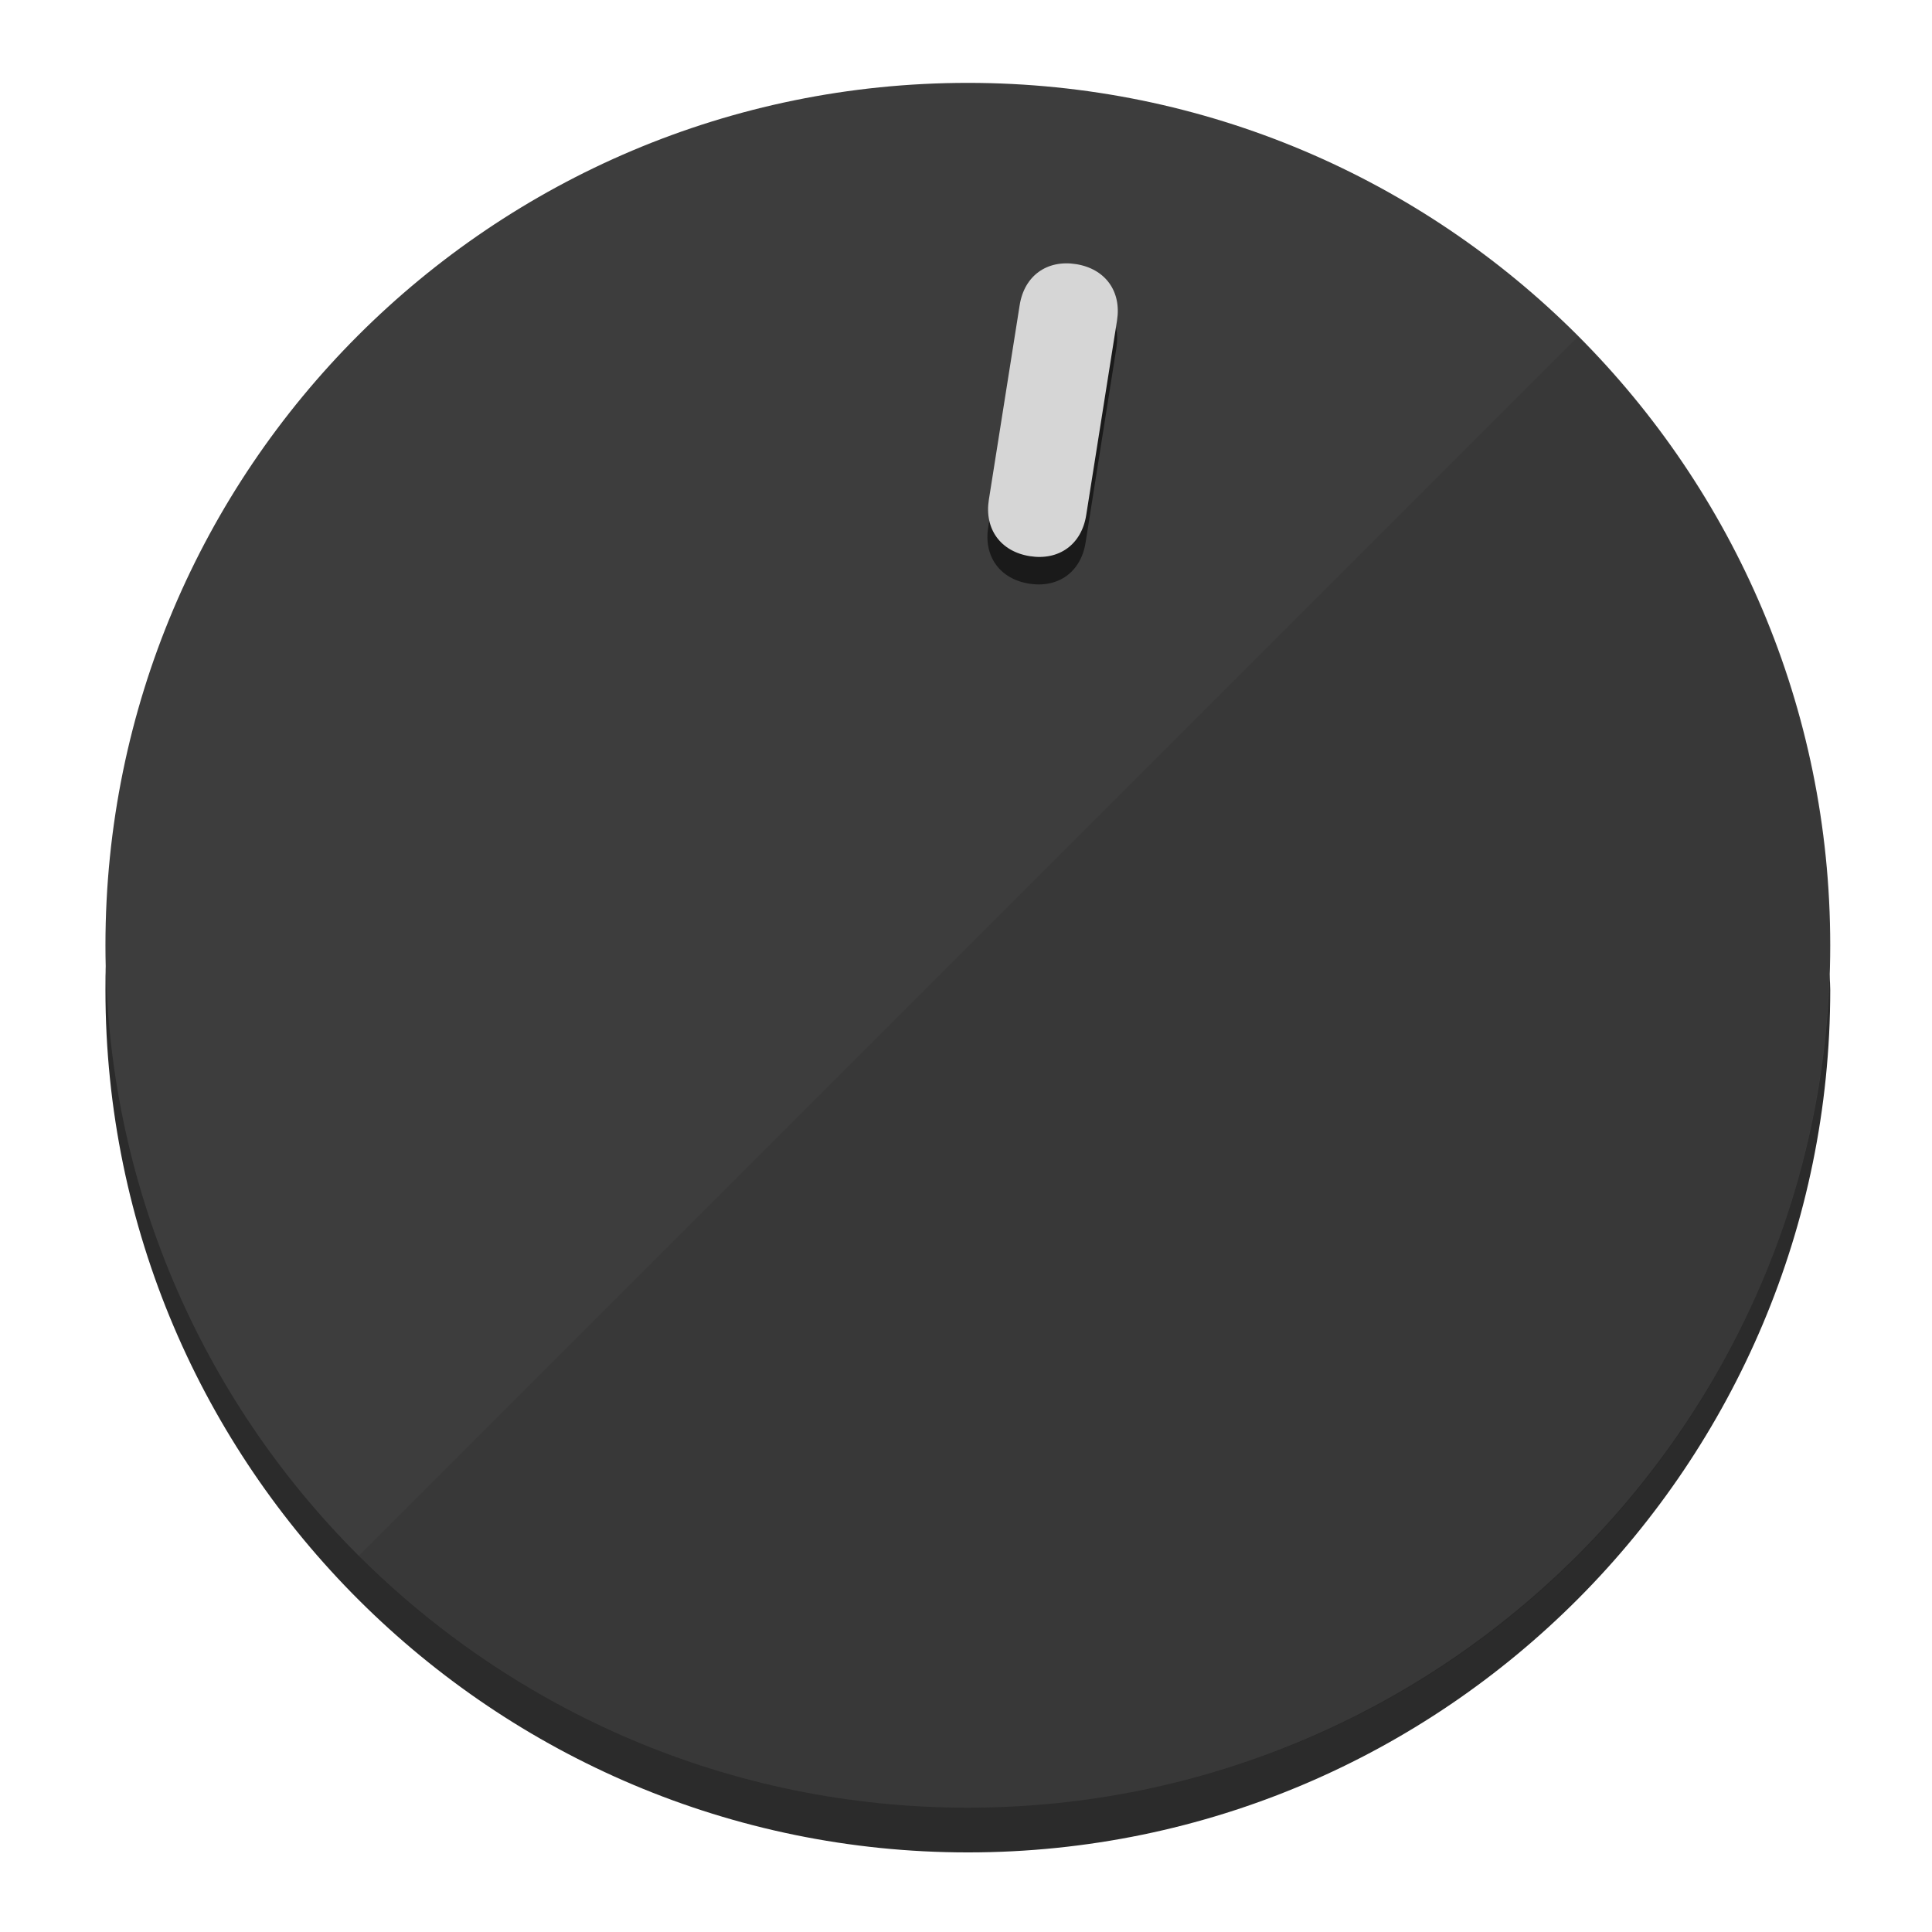
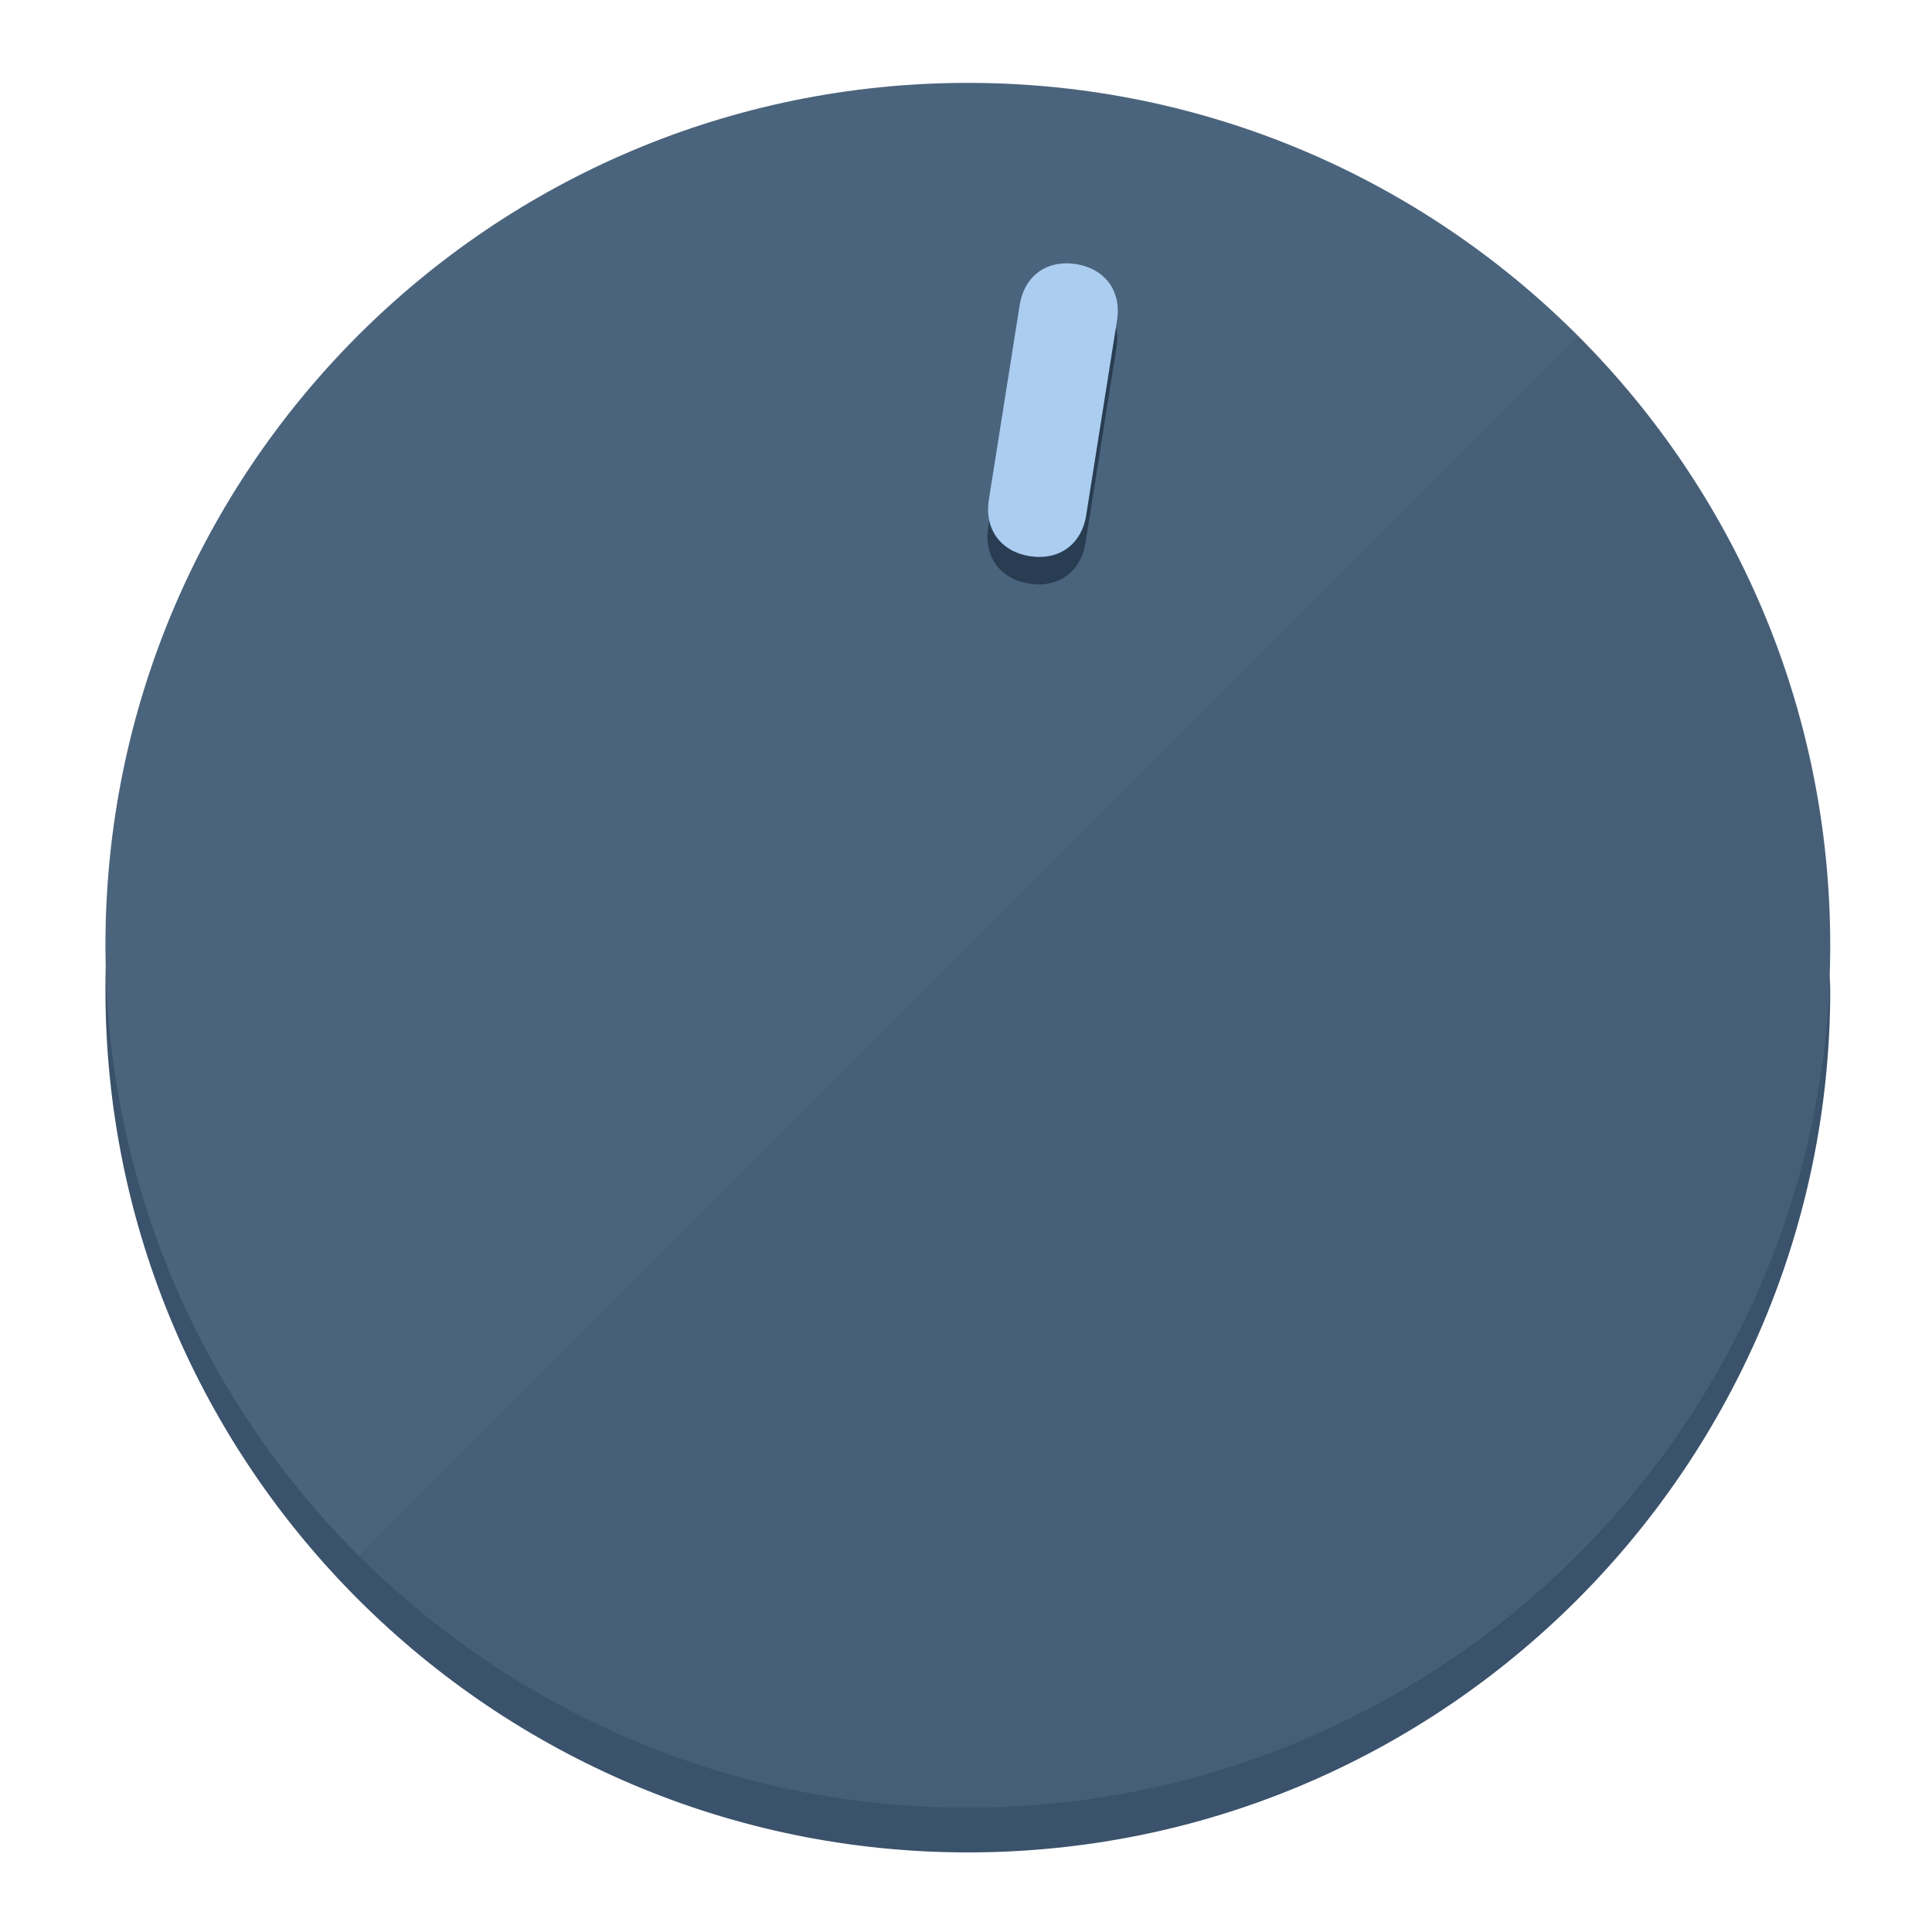
<svg xmlns="http://www.w3.org/2000/svg" height="120px" width="120px" version="1.1" id="Layer_1" viewBox="0 0 496.8 496.8" xml:space="preserve">
  <defs id="defs23" />
  <g id="g3158">
-     <path style="display:inline;fill:#2B2B2B;fill-opacity:1;stroke-width:1.584" d="m 248.875,445.92 c 116.582,0 212.89,-91.238 220.493,-205.286 0,5.069 1.267,8.87 1.267,13.939 0,121.651 -98.842,221.76 -221.76,221.76 -121.651,0 -221.76,-98.842 -221.76,-221.76 0,-5.069 0,-8.87 1.267,-13.939 7.603,114.048 103.91,205.286 220.493,205.286 z" id="path8" />
-     <circle style="display:inline;fill:#3D3D3D;fill-opacity:1;stroke-width:1.584" cx="248.875" cy="243.071" r="221.76" id="circle12" />
-     <path style="display:inline;fill:#1A1A1A;fill-opacity:0.154;stroke-width:1.587" d="m 405.744,86.606 c 86.308,86.308 86.308,227.193 0,313.5 -86.308,86.308 -227.193,86.308 -313.5,0" id="path14" />
+     <path style="display:inline;fill:#3A526B;fill-opacity:1;stroke-width:1.584" d="m 248.875,445.92 c 116.582,0 212.89,-91.238 220.493,-205.286 0,5.069 1.267,8.87 1.267,13.939 0,121.651 -98.842,221.76 -221.76,221.76 -121.651,0 -221.76,-98.842 -221.76,-221.76 0,-5.069 0,-8.87 1.267,-13.939 7.603,114.048 103.91,205.286 220.493,205.286 z" id="path8" />
+     <circle style="display:inline;fill:#4B647D;fill-opacity:1;stroke-width:1.584" cx="248.875" cy="243.071" r="221.76" id="circle12" />
+     <path style="display:inline;fill:#293D52;fill-opacity:0.154;stroke-width:1.587" d="m 405.744,86.606 c 86.308,86.308 86.308,227.193 0,313.5 -86.308,86.308 -227.193,86.308 -313.5,0" id="path14" />
  </g>
  <g id="g3198">
    <circle style="display:none;fill:#000000;fill-opacity:0;stroke-width:1.584" cx="283.513" cy="201.714" r="221.76" id="circle12-3" transform="rotate(9)" />
-     <path style="display:inline;fill:#1A1A1A;fill-opacity:1;stroke-width:1.584" d="m 279.14,139.552 c -1.189,7.51 -6.989,11.723 -14.498,10.534 v 0 c -7.51,-1.189 -11.723,-6.989 -10.534,-14.498 l 7.929,-50.064 c 1.189,-7.51 6.989,-11.723 14.498,-10.534 v 0 c 7.51,1.189 11.723,6.989 10.534,14.498 z" id="path3789" />
-     <path style="display:inline;fill:#D6D6D6;stroke-width:1.584" d="m 279.307,132.48 c -1.189,7.51 -6.989,11.723 -14.498,10.534 v 0 c -7.51,-1.189 -11.723,-6.989 -10.534,-14.498 l 7.929,-50.064 c 1.189,-7.51 6.989,-11.723 14.498,-10.534 v 0 c 7.51,1.189 11.723,6.989 10.534,14.498 z" id="path915" />
+     <path style="display:inline;fill:#293D52;fill-opacity:1;stroke-width:1.584" d="m 279.14,139.552 c -1.189,7.51 -6.989,11.723 -14.498,10.534 v 0 c -7.51,-1.189 -11.723,-6.989 -10.534,-14.498 l 7.929,-50.064 c 1.189,-7.51 6.989,-11.723 14.498,-10.534 v 0 c 7.51,1.189 11.723,6.989 10.534,14.498 z" id="path3789" />
+     <path style="display:inline;fill:#AACDF0;stroke-width:1.584" d="m 279.307,132.48 c -1.189,7.51 -6.989,11.723 -14.498,10.534 v 0 c -7.51,-1.189 -11.723,-6.989 -10.534,-14.498 l 7.929,-50.064 c 1.189,-7.51 6.989,-11.723 14.498,-10.534 v 0 c 7.51,1.189 11.723,6.989 10.534,14.498 z" id="path915" />
  </g>
</svg>
